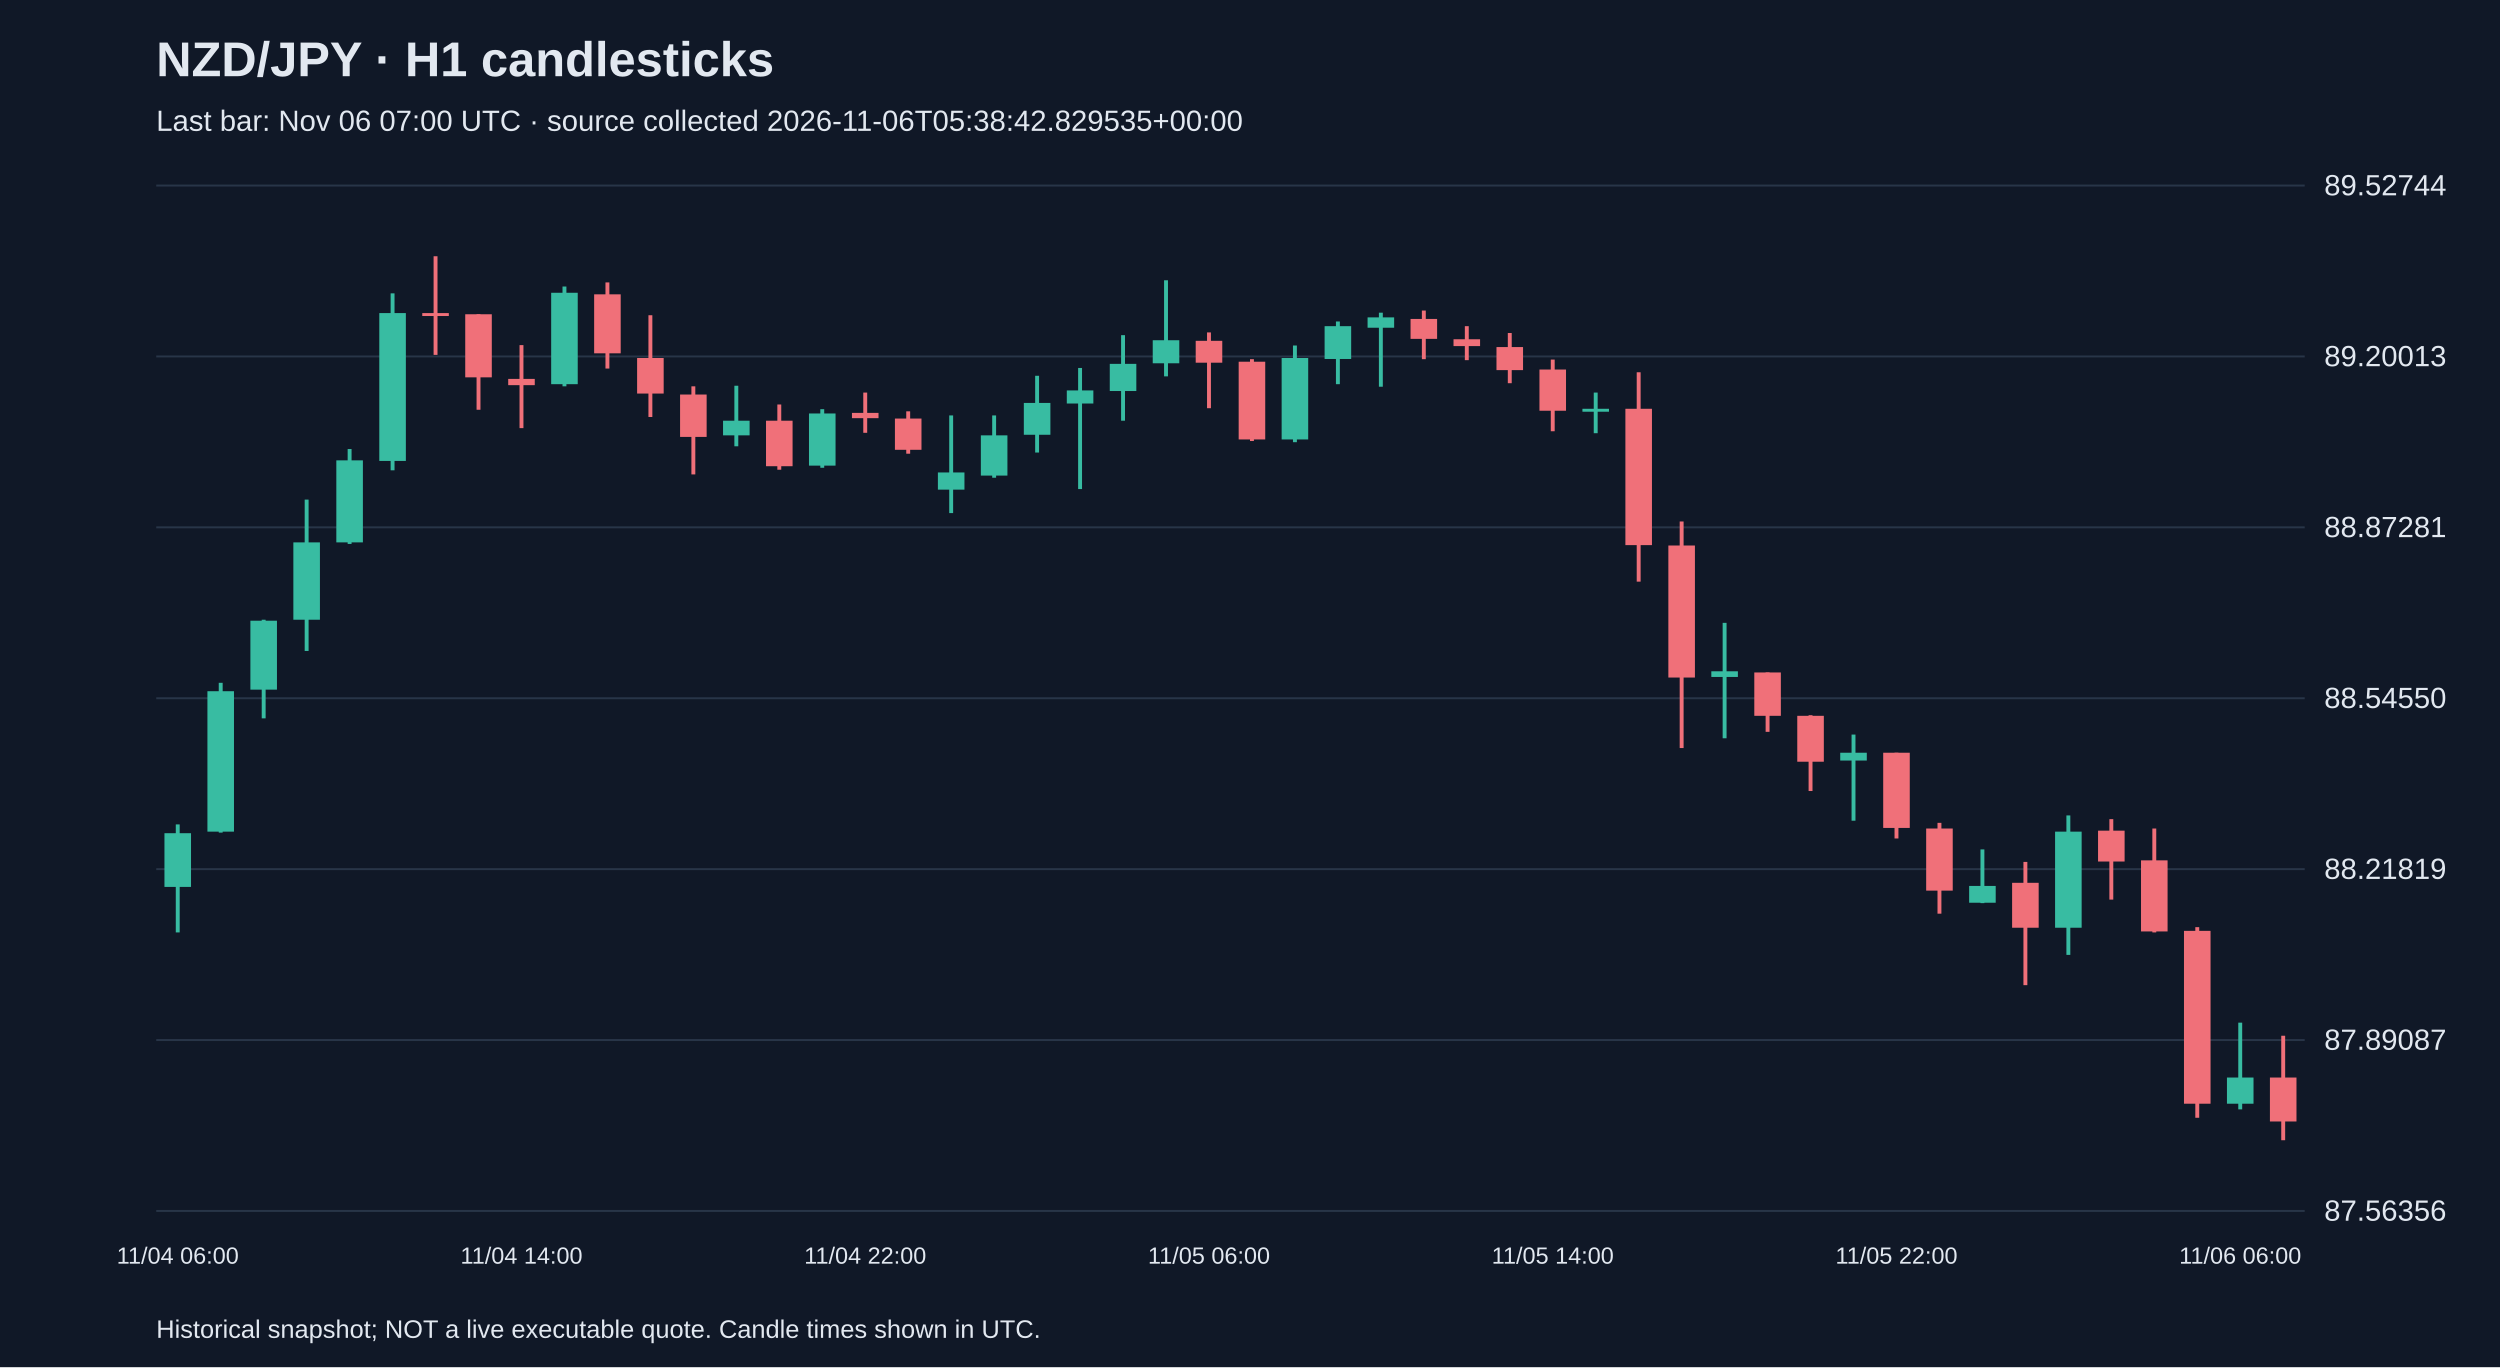
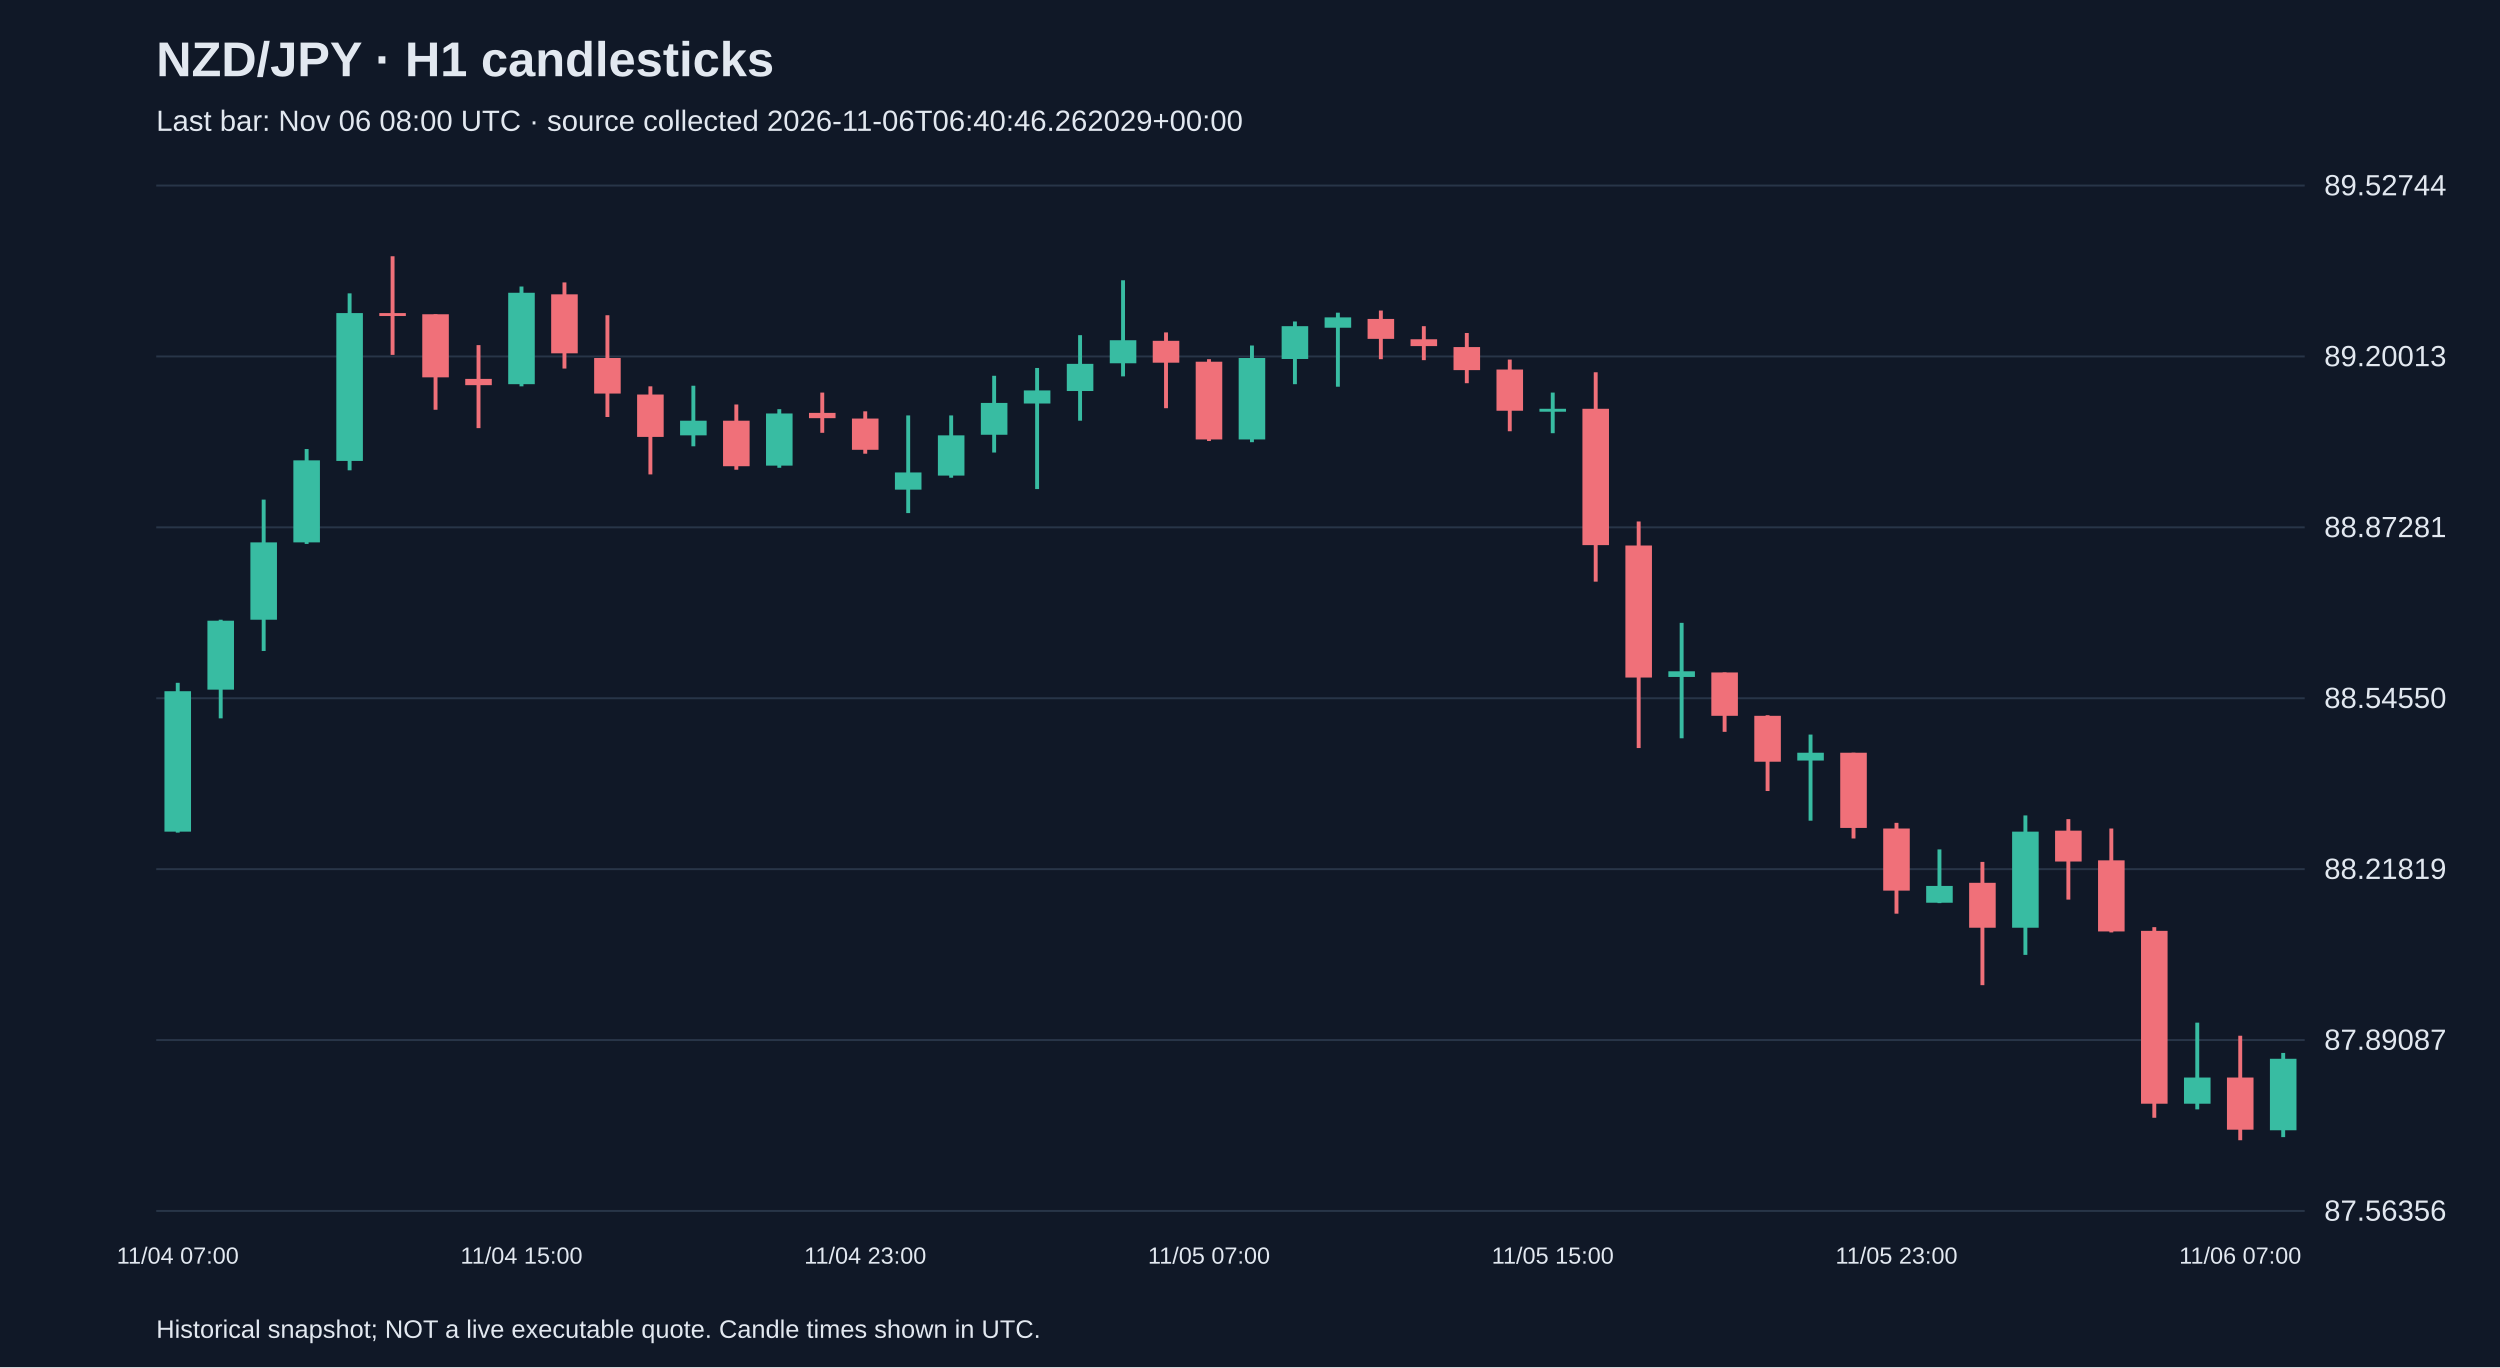
<svg xmlns="http://www.w3.org/2000/svg" viewBox="0 0 1280 700">
  <rect width="100%" height="100%" fill="#101827" />
  <style>text{font-family:Arial,sans-serif;fill:#e2e8f0}</style>
  <text x="80" y="39" font-size="25" font-weight="bold">NZD/JPY · H1 candlesticks</text>
-   <text x="80" y="67" font-size="15" fill="#a6b1c5">Last bar: Nov 06 07:00 UTC · source collected 2026-11-06T05:38:42.829535+00:00</text>
+   <text x="80" y="67" font-size="15" fill="#a6b1c5">Last bar: Nov 06 08:00 UTC · source collected 2026-11-06T06:40:46.262029+00:00</text>
  <line x1="80" y1="620.0" x2="1180" y2="620.0" stroke="#283548" />
  <text x="1190" y="625.0" font-size="15">87.56356</text>
  <line x1="80" y1="532.5" x2="1180" y2="532.5" stroke="#283548" />
  <text x="1190" y="537.5" font-size="15">87.89087</text>
  <line x1="80" y1="445.0" x2="1180" y2="445.0" stroke="#283548" />
  <text x="1190" y="450.0" font-size="15">88.21819</text>
  <line x1="80" y1="357.5" x2="1180" y2="357.5" stroke="#283548" />
  <text x="1190" y="362.5" font-size="15">88.54550</text>
  <line x1="80" y1="270.0" x2="1180" y2="270.0" stroke="#283548" />
  <text x="1190" y="275.0" font-size="15">88.87281</text>
  <line x1="80" y1="182.5" x2="1180" y2="182.5" stroke="#283548" />
  <text x="1190" y="187.5" font-size="15">89.20013</text>
  <line x1="80" y1="95.0" x2="1180" y2="95.0" stroke="#283548" />
  <text x="1190" y="100.0" font-size="15">89.52744</text>
-   <line x1="91.0" y1="422.1" x2="91.0" y2="477.4" stroke="#38bca2" stroke-width="2" />
-   <rect x="84.2" y="426.6" width="13.6" height="27.5" fill="#38bca2" />
-   <text x="91.0" y="647" text-anchor="middle" font-size="12">11/04 06:00</text>
-   <line x1="113.0" y1="349.6" x2="113.0" y2="426.3" stroke="#38bca2" stroke-width="2" />
-   <rect x="106.2" y="353.9" width="13.6" height="71.9" fill="#38bca2" />
-   <line x1="135.0" y1="317.3" x2="135.0" y2="367.8" stroke="#38bca2" stroke-width="2" />
-   <rect x="128.2" y="317.8" width="13.6" height="35.3" fill="#38bca2" />
-   <line x1="157.0" y1="255.8" x2="157.0" y2="333.3" stroke="#38bca2" stroke-width="2" />
-   <rect x="150.2" y="277.7" width="13.6" height="39.6" fill="#38bca2" />
-   <line x1="179.0" y1="229.9" x2="179.0" y2="278.5" stroke="#38bca2" stroke-width="2" />
-   <rect x="172.2" y="235.7" width="13.6" height="42.0" fill="#38bca2" />
-   <line x1="201.0" y1="150.2" x2="201.0" y2="240.8" stroke="#38bca2" stroke-width="2" />
-   <rect x="194.2" y="160.3" width="13.6" height="75.7" fill="#38bca2" />
-   <line x1="223.0" y1="131.2" x2="223.0" y2="181.7" stroke="#f07079" stroke-width="2" />
-   <rect x="216.2" y="160.3" width="13.6" height="1.5" fill="#f07079" />
-   <line x1="245.0" y1="160.9" x2="245.0" y2="209.8" stroke="#f07079" stroke-width="2" />
-   <rect x="238.2" y="160.9" width="13.6" height="32.3" fill="#f07079" />
-   <line x1="267.0" y1="176.7" x2="267.0" y2="219.2" stroke="#f07079" stroke-width="2" />
-   <rect x="260.2" y="194.0" width="13.6" height="3.2" fill="#f07079" />
-   <text x="267.0" y="647" text-anchor="middle" font-size="12">11/04 14:00</text>
-   <line x1="289.0" y1="146.7" x2="289.0" y2="197.8" stroke="#38bca2" stroke-width="2" />
-   <rect x="282.2" y="149.9" width="13.6" height="46.8" fill="#38bca2" />
-   <line x1="311.0" y1="144.6" x2="311.0" y2="188.7" stroke="#f07079" stroke-width="2" />
-   <rect x="304.2" y="150.7" width="13.6" height="30.2" fill="#f07079" />
-   <line x1="333.0" y1="161.4" x2="333.0" y2="213.5" stroke="#f07079" stroke-width="2" />
-   <rect x="326.2" y="183.3" width="13.6" height="18.2" fill="#f07079" />
-   <line x1="355.0" y1="197.8" x2="355.0" y2="242.9" stroke="#f07079" stroke-width="2" />
-   <rect x="348.2" y="202.0" width="13.6" height="21.7" fill="#f07079" />
-   <line x1="377.0" y1="197.5" x2="377.0" y2="228.5" stroke="#38bca2" stroke-width="2" />
-   <rect x="370.2" y="215.4" width="13.6" height="7.5" fill="#38bca2" />
-   <line x1="399.0" y1="207.1" x2="399.0" y2="240.5" stroke="#f07079" stroke-width="2" />
-   <rect x="392.2" y="215.4" width="13.6" height="23.3" fill="#f07079" />
-   <line x1="421.0" y1="209.5" x2="421.0" y2="239.5" stroke="#38bca2" stroke-width="2" />
-   <rect x="414.2" y="211.7" width="13.6" height="26.7" fill="#38bca2" />
-   <line x1="443.0" y1="201.0" x2="443.0" y2="221.6" stroke="#f07079" stroke-width="2" />
-   <rect x="436.2" y="211.4" width="13.6" height="2.7" fill="#f07079" />
-   <text x="443.0" y="647" text-anchor="middle" font-size="12">11/04 22:00</text>
-   <line x1="465.0" y1="210.6" x2="465.0" y2="232.3" stroke="#f07079" stroke-width="2" />
-   <rect x="458.2" y="214.3" width="13.6" height="16.0" fill="#f07079" />
-   <line x1="487.0" y1="212.7" x2="487.0" y2="262.7" stroke="#38bca2" stroke-width="2" />
-   <rect x="480.2" y="241.9" width="13.6" height="8.8" fill="#38bca2" />
-   <line x1="509.0" y1="212.7" x2="509.0" y2="244.6" stroke="#38bca2" stroke-width="2" />
-   <rect x="502.2" y="222.9" width="13.6" height="20.6" fill="#38bca2" />
-   <line x1="531.0" y1="192.4" x2="531.0" y2="231.7" stroke="#38bca2" stroke-width="2" />
-   <rect x="524.2" y="206.3" width="13.6" height="16.3" fill="#38bca2" />
-   <line x1="553.0" y1="188.4" x2="553.0" y2="250.4" stroke="#38bca2" stroke-width="2" />
-   <rect x="546.2" y="199.9" width="13.6" height="6.7" fill="#38bca2" />
-   <line x1="575.0" y1="171.6" x2="575.0" y2="215.4" stroke="#38bca2" stroke-width="2" />
-   <rect x="568.2" y="186.3" width="13.6" height="13.9" fill="#38bca2" />
-   <line x1="597.0" y1="143.5" x2="597.0" y2="192.7" stroke="#38bca2" stroke-width="2" />
-   <rect x="590.2" y="174.2" width="13.6" height="11.8" fill="#38bca2" />
-   <line x1="619.0" y1="170.2" x2="619.0" y2="209.0" stroke="#f07079" stroke-width="2" />
-   <rect x="612.2" y="174.5" width="13.6" height="11.2" fill="#f07079" />
-   <text x="619.0" y="647" text-anchor="middle" font-size="12">11/05 06:00</text>
-   <line x1="641.0" y1="183.9" x2="641.0" y2="225.8" stroke="#f07079" stroke-width="2" />
-   <rect x="634.2" y="185.2" width="13.6" height="39.8" fill="#f07079" />
-   <line x1="663.0" y1="176.9" x2="663.0" y2="226.4" stroke="#38bca2" stroke-width="2" />
-   <rect x="656.2" y="183.3" width="13.6" height="41.7" fill="#38bca2" />
-   <line x1="685.0" y1="164.6" x2="685.0" y2="196.7" stroke="#38bca2" stroke-width="2" />
-   <rect x="678.2" y="167.0" width="13.6" height="16.8" fill="#38bca2" />
-   <line x1="707.0" y1="160.1" x2="707.0" y2="198.0" stroke="#38bca2" stroke-width="2" />
-   <rect x="700.2" y="162.5" width="13.6" height="5.3" fill="#38bca2" />
-   <line x1="729.0" y1="159.0" x2="729.0" y2="183.9" stroke="#f07079" stroke-width="2" />
-   <rect x="722.2" y="163.3" width="13.6" height="10.2" fill="#f07079" />
-   <line x1="751.0" y1="167.0" x2="751.0" y2="184.4" stroke="#f07079" stroke-width="2" />
-   <rect x="744.2" y="173.7" width="13.6" height="3.5" fill="#f07079" />
-   <line x1="773.0" y1="170.5" x2="773.0" y2="196.2" stroke="#f07079" stroke-width="2" />
-   <rect x="766.2" y="177.7" width="13.6" height="11.8" fill="#f07079" />
-   <line x1="795.0" y1="184.1" x2="795.0" y2="220.8" stroke="#f07079" stroke-width="2" />
-   <rect x="788.2" y="189.2" width="13.6" height="21.1" fill="#f07079" />
-   <text x="795.0" y="647" text-anchor="middle" font-size="12">11/05 14:00</text>
-   <line x1="817.0" y1="201.0" x2="817.0" y2="221.8" stroke="#38bca2" stroke-width="2" />
-   <rect x="810.2" y="209.3" width="13.6" height="1.5" fill="#38bca2" />
-   <line x1="839.0" y1="190.6" x2="839.0" y2="297.8" stroke="#f07079" stroke-width="2" />
-   <rect x="832.2" y="209.3" width="13.6" height="69.8" fill="#f07079" />
-   <line x1="861.0" y1="267.0" x2="861.0" y2="383.0" stroke="#f07079" stroke-width="2" />
-   <rect x="854.2" y="279.3" width="13.6" height="67.6" fill="#f07079" />
-   <line x1="883.0" y1="318.9" x2="883.0" y2="378.0" stroke="#38bca2" stroke-width="2" />
-   <rect x="876.2" y="343.7" width="13.6" height="2.9" fill="#38bca2" />
-   <line x1="905.0" y1="344.3" x2="905.0" y2="374.7" stroke="#f07079" stroke-width="2" />
-   <rect x="898.2" y="344.3" width="13.6" height="22.2" fill="#f07079" />
-   <line x1="927.0" y1="366.2" x2="927.0" y2="405.0" stroke="#f07079" stroke-width="2" />
-   <rect x="920.2" y="366.5" width="13.6" height="23.5" fill="#f07079" />
-   <line x1="949.0" y1="376.1" x2="949.0" y2="420.2" stroke="#38bca2" stroke-width="2" />
-   <rect x="942.2" y="385.4" width="13.6" height="4.0" fill="#38bca2" />
-   <line x1="971.0" y1="385.4" x2="971.0" y2="429.3" stroke="#f07079" stroke-width="2" />
-   <rect x="964.2" y="385.4" width="13.6" height="38.5" fill="#f07079" />
-   <text x="971.0" y="647" text-anchor="middle" font-size="12">11/05 22:00</text>
-   <line x1="993.0" y1="421.3" x2="993.0" y2="467.8" stroke="#f07079" stroke-width="2" />
-   <rect x="986.2" y="424.2" width="13.6" height="31.8" fill="#f07079" />
-   <line x1="1015.0" y1="434.9" x2="1015.0" y2="462.4" stroke="#38bca2" stroke-width="2" />
-   <rect x="1008.2" y="453.6" width="13.6" height="8.6" fill="#38bca2" />
-   <line x1="1037.0" y1="441.3" x2="1037.0" y2="504.4" stroke="#f07079" stroke-width="2" />
-   <rect x="1030.2" y="452.0" width="13.6" height="23.0" fill="#f07079" />
-   <line x1="1059.0" y1="417.5" x2="1059.0" y2="488.9" stroke="#38bca2" stroke-width="2" />
-   <rect x="1052.2" y="425.8" width="13.6" height="49.2" fill="#38bca2" />
-   <line x1="1081.0" y1="419.4" x2="1081.0" y2="460.6" stroke="#f07079" stroke-width="2" />
-   <rect x="1074.2" y="425.3" width="13.6" height="15.8" fill="#f07079" />
-   <line x1="1103.0" y1="424.2" x2="1103.0" y2="477.4" stroke="#f07079" stroke-width="2" />
-   <rect x="1096.2" y="440.5" width="13.6" height="36.4" fill="#f07079" />
-   <line x1="1125.0" y1="474.7" x2="1125.0" y2="572.3" stroke="#f07079" stroke-width="2" />
-   <rect x="1118.2" y="476.6" width="13.6" height="88.5" fill="#f07079" />
-   <line x1="1147.0" y1="523.6" x2="1147.0" y2="568.0" stroke="#38bca2" stroke-width="2" />
-   <rect x="1140.2" y="551.7" width="13.6" height="13.4" fill="#38bca2" />
-   <text x="1147.0" y="647" text-anchor="middle" font-size="12">11/06 06:00</text>
-   <line x1="1169.0" y1="530.3" x2="1169.0" y2="583.8" stroke="#f07079" stroke-width="2" />
-   <rect x="1162.2" y="551.7" width="13.6" height="22.5" fill="#f07079" />
+   <line x1="91.0" y1="349.6" x2="91.0" y2="426.3" stroke="#38bca2" stroke-width="2" />
+   <rect x="84.2" y="353.9" width="13.6" height="71.9" fill="#38bca2" />
+   <text x="91.0" y="647" text-anchor="middle" font-size="12">11/04 07:00</text>
+   <line x1="113.0" y1="317.3" x2="113.0" y2="367.8" stroke="#38bca2" stroke-width="2" />
+   <rect x="106.2" y="317.8" width="13.6" height="35.3" fill="#38bca2" />
+   <line x1="135.0" y1="255.8" x2="135.0" y2="333.3" stroke="#38bca2" stroke-width="2" />
+   <rect x="128.2" y="277.7" width="13.6" height="39.6" fill="#38bca2" />
+   <line x1="157.0" y1="229.9" x2="157.0" y2="278.5" stroke="#38bca2" stroke-width="2" />
+   <rect x="150.2" y="235.7" width="13.6" height="42.0" fill="#38bca2" />
+   <line x1="179.0" y1="150.2" x2="179.0" y2="240.8" stroke="#38bca2" stroke-width="2" />
+   <rect x="172.2" y="160.3" width="13.6" height="75.7" fill="#38bca2" />
+   <line x1="201.0" y1="131.2" x2="201.0" y2="181.7" stroke="#f07079" stroke-width="2" />
+   <rect x="194.2" y="160.3" width="13.6" height="1.5" fill="#f07079" />
+   <line x1="223.0" y1="160.9" x2="223.0" y2="209.8" stroke="#f07079" stroke-width="2" />
+   <rect x="216.2" y="160.9" width="13.6" height="32.3" fill="#f07079" />
+   <line x1="245.0" y1="176.7" x2="245.0" y2="219.2" stroke="#f07079" stroke-width="2" />
+   <rect x="238.2" y="194.0" width="13.6" height="3.2" fill="#f07079" />
+   <line x1="267.0" y1="146.7" x2="267.0" y2="197.8" stroke="#38bca2" stroke-width="2" />
+   <rect x="260.2" y="149.9" width="13.6" height="46.8" fill="#38bca2" />
+   <text x="267.0" y="647" text-anchor="middle" font-size="12">11/04 15:00</text>
+   <line x1="289.0" y1="144.6" x2="289.0" y2="188.7" stroke="#f07079" stroke-width="2" />
+   <rect x="282.2" y="150.7" width="13.6" height="30.2" fill="#f07079" />
+   <line x1="311.0" y1="161.4" x2="311.0" y2="213.5" stroke="#f07079" stroke-width="2" />
+   <rect x="304.2" y="183.3" width="13.6" height="18.2" fill="#f07079" />
+   <line x1="333.0" y1="197.8" x2="333.0" y2="242.9" stroke="#f07079" stroke-width="2" />
+   <rect x="326.2" y="202.0" width="13.6" height="21.7" fill="#f07079" />
+   <line x1="355.0" y1="197.5" x2="355.0" y2="228.5" stroke="#38bca2" stroke-width="2" />
+   <rect x="348.2" y="215.4" width="13.6" height="7.5" fill="#38bca2" />
+   <line x1="377.0" y1="207.1" x2="377.0" y2="240.5" stroke="#f07079" stroke-width="2" />
+   <rect x="370.2" y="215.4" width="13.6" height="23.3" fill="#f07079" />
+   <line x1="399.0" y1="209.5" x2="399.0" y2="239.5" stroke="#38bca2" stroke-width="2" />
+   <rect x="392.2" y="211.7" width="13.6" height="26.7" fill="#38bca2" />
+   <line x1="421.0" y1="201.0" x2="421.0" y2="221.6" stroke="#f07079" stroke-width="2" />
+   <rect x="414.2" y="211.4" width="13.6" height="2.7" fill="#f07079" />
+   <line x1="443.0" y1="210.6" x2="443.0" y2="232.3" stroke="#f07079" stroke-width="2" />
+   <rect x="436.2" y="214.3" width="13.6" height="16.0" fill="#f07079" />
+   <text x="443.0" y="647" text-anchor="middle" font-size="12">11/04 23:00</text>
+   <line x1="465.0" y1="212.7" x2="465.0" y2="262.7" stroke="#38bca2" stroke-width="2" />
+   <rect x="458.2" y="241.9" width="13.6" height="8.8" fill="#38bca2" />
+   <line x1="487.0" y1="212.7" x2="487.0" y2="244.6" stroke="#38bca2" stroke-width="2" />
+   <rect x="480.2" y="222.9" width="13.6" height="20.6" fill="#38bca2" />
+   <line x1="509.0" y1="192.4" x2="509.0" y2="231.7" stroke="#38bca2" stroke-width="2" />
+   <rect x="502.2" y="206.3" width="13.6" height="16.3" fill="#38bca2" />
+   <line x1="531.0" y1="188.4" x2="531.0" y2="250.4" stroke="#38bca2" stroke-width="2" />
+   <rect x="524.2" y="199.9" width="13.6" height="6.7" fill="#38bca2" />
+   <line x1="553.0" y1="171.6" x2="553.0" y2="215.4" stroke="#38bca2" stroke-width="2" />
+   <rect x="546.2" y="186.3" width="13.6" height="13.9" fill="#38bca2" />
+   <line x1="575.0" y1="143.5" x2="575.0" y2="192.7" stroke="#38bca2" stroke-width="2" />
+   <rect x="568.2" y="174.2" width="13.6" height="11.8" fill="#38bca2" />
+   <line x1="597.0" y1="170.2" x2="597.0" y2="209.0" stroke="#f07079" stroke-width="2" />
+   <rect x="590.2" y="174.5" width="13.6" height="11.2" fill="#f07079" />
+   <line x1="619.0" y1="183.9" x2="619.0" y2="225.8" stroke="#f07079" stroke-width="2" />
+   <rect x="612.2" y="185.2" width="13.6" height="39.8" fill="#f07079" />
+   <text x="619.0" y="647" text-anchor="middle" font-size="12">11/05 07:00</text>
+   <line x1="641.0" y1="176.9" x2="641.0" y2="226.4" stroke="#38bca2" stroke-width="2" />
+   <rect x="634.2" y="183.3" width="13.6" height="41.7" fill="#38bca2" />
+   <line x1="663.0" y1="164.6" x2="663.0" y2="196.7" stroke="#38bca2" stroke-width="2" />
+   <rect x="656.2" y="167.0" width="13.6" height="16.8" fill="#38bca2" />
+   <line x1="685.0" y1="160.1" x2="685.0" y2="198.0" stroke="#38bca2" stroke-width="2" />
+   <rect x="678.2" y="162.5" width="13.6" height="5.3" fill="#38bca2" />
+   <line x1="707.0" y1="159.0" x2="707.0" y2="183.9" stroke="#f07079" stroke-width="2" />
+   <rect x="700.2" y="163.3" width="13.6" height="10.2" fill="#f07079" />
+   <line x1="729.0" y1="167.0" x2="729.0" y2="184.4" stroke="#f07079" stroke-width="2" />
+   <rect x="722.2" y="173.7" width="13.6" height="3.5" fill="#f07079" />
+   <line x1="751.0" y1="170.5" x2="751.0" y2="196.2" stroke="#f07079" stroke-width="2" />
+   <rect x="744.2" y="177.7" width="13.6" height="11.8" fill="#f07079" />
+   <line x1="773.0" y1="184.1" x2="773.0" y2="220.8" stroke="#f07079" stroke-width="2" />
+   <rect x="766.2" y="189.2" width="13.6" height="21.1" fill="#f07079" />
+   <line x1="795.0" y1="201.0" x2="795.0" y2="221.8" stroke="#38bca2" stroke-width="2" />
+   <rect x="788.2" y="209.3" width="13.6" height="1.5" fill="#38bca2" />
+   <text x="795.0" y="647" text-anchor="middle" font-size="12">11/05 15:00</text>
+   <line x1="817.0" y1="190.6" x2="817.0" y2="297.8" stroke="#f07079" stroke-width="2" />
+   <rect x="810.2" y="209.3" width="13.6" height="69.8" fill="#f07079" />
+   <line x1="839.0" y1="267.0" x2="839.0" y2="383.0" stroke="#f07079" stroke-width="2" />
+   <rect x="832.2" y="279.3" width="13.6" height="67.6" fill="#f07079" />
+   <line x1="861.0" y1="318.9" x2="861.0" y2="378.0" stroke="#38bca2" stroke-width="2" />
+   <rect x="854.2" y="343.7" width="13.6" height="2.9" fill="#38bca2" />
+   <line x1="883.0" y1="344.3" x2="883.0" y2="374.7" stroke="#f07079" stroke-width="2" />
+   <rect x="876.2" y="344.3" width="13.6" height="22.2" fill="#f07079" />
+   <line x1="905.0" y1="366.2" x2="905.0" y2="405.0" stroke="#f07079" stroke-width="2" />
+   <rect x="898.2" y="366.5" width="13.6" height="23.5" fill="#f07079" />
+   <line x1="927.0" y1="376.1" x2="927.0" y2="420.2" stroke="#38bca2" stroke-width="2" />
+   <rect x="920.2" y="385.4" width="13.6" height="4.0" fill="#38bca2" />
+   <line x1="949.0" y1="385.4" x2="949.0" y2="429.3" stroke="#f07079" stroke-width="2" />
+   <rect x="942.2" y="385.4" width="13.6" height="38.5" fill="#f07079" />
+   <line x1="971.0" y1="421.3" x2="971.0" y2="467.8" stroke="#f07079" stroke-width="2" />
+   <rect x="964.2" y="424.2" width="13.6" height="31.8" fill="#f07079" />
+   <text x="971.0" y="647" text-anchor="middle" font-size="12">11/05 23:00</text>
+   <line x1="993.0" y1="434.9" x2="993.0" y2="462.4" stroke="#38bca2" stroke-width="2" />
+   <rect x="986.2" y="453.6" width="13.6" height="8.6" fill="#38bca2" />
+   <line x1="1015.0" y1="441.3" x2="1015.0" y2="504.4" stroke="#f07079" stroke-width="2" />
+   <rect x="1008.2" y="452.0" width="13.6" height="23.0" fill="#f07079" />
+   <line x1="1037.0" y1="417.5" x2="1037.0" y2="488.9" stroke="#38bca2" stroke-width="2" />
+   <rect x="1030.2" y="425.8" width="13.6" height="49.2" fill="#38bca2" />
+   <line x1="1059.0" y1="419.4" x2="1059.0" y2="460.6" stroke="#f07079" stroke-width="2" />
+   <rect x="1052.2" y="425.3" width="13.6" height="15.8" fill="#f07079" />
+   <line x1="1081.0" y1="424.2" x2="1081.0" y2="477.4" stroke="#f07079" stroke-width="2" />
+   <rect x="1074.2" y="440.5" width="13.6" height="36.4" fill="#f07079" />
+   <line x1="1103.0" y1="474.7" x2="1103.0" y2="572.3" stroke="#f07079" stroke-width="2" />
+   <rect x="1096.2" y="476.6" width="13.6" height="88.5" fill="#f07079" />
+   <line x1="1125.0" y1="523.6" x2="1125.0" y2="568.0" stroke="#38bca2" stroke-width="2" />
+   <rect x="1118.2" y="551.7" width="13.6" height="13.4" fill="#38bca2" />
+   <line x1="1147.0" y1="530.3" x2="1147.0" y2="583.8" stroke="#f07079" stroke-width="2" />
+   <rect x="1140.2" y="551.7" width="13.6" height="26.7" fill="#f07079" />
+   <text x="1147.0" y="647" text-anchor="middle" font-size="12">11/06 07:00</text>
+   <line x1="1169.0" y1="539.1" x2="1169.0" y2="582.2" stroke="#38bca2" stroke-width="2" />
+   <rect x="1162.2" y="542.1" width="13.6" height="36.6" fill="#38bca2" />
  <text x="80" y="685" font-size="13">Historical snapshot; NOT a live executable quote. Candle times shown in UTC.</text>
</svg>
